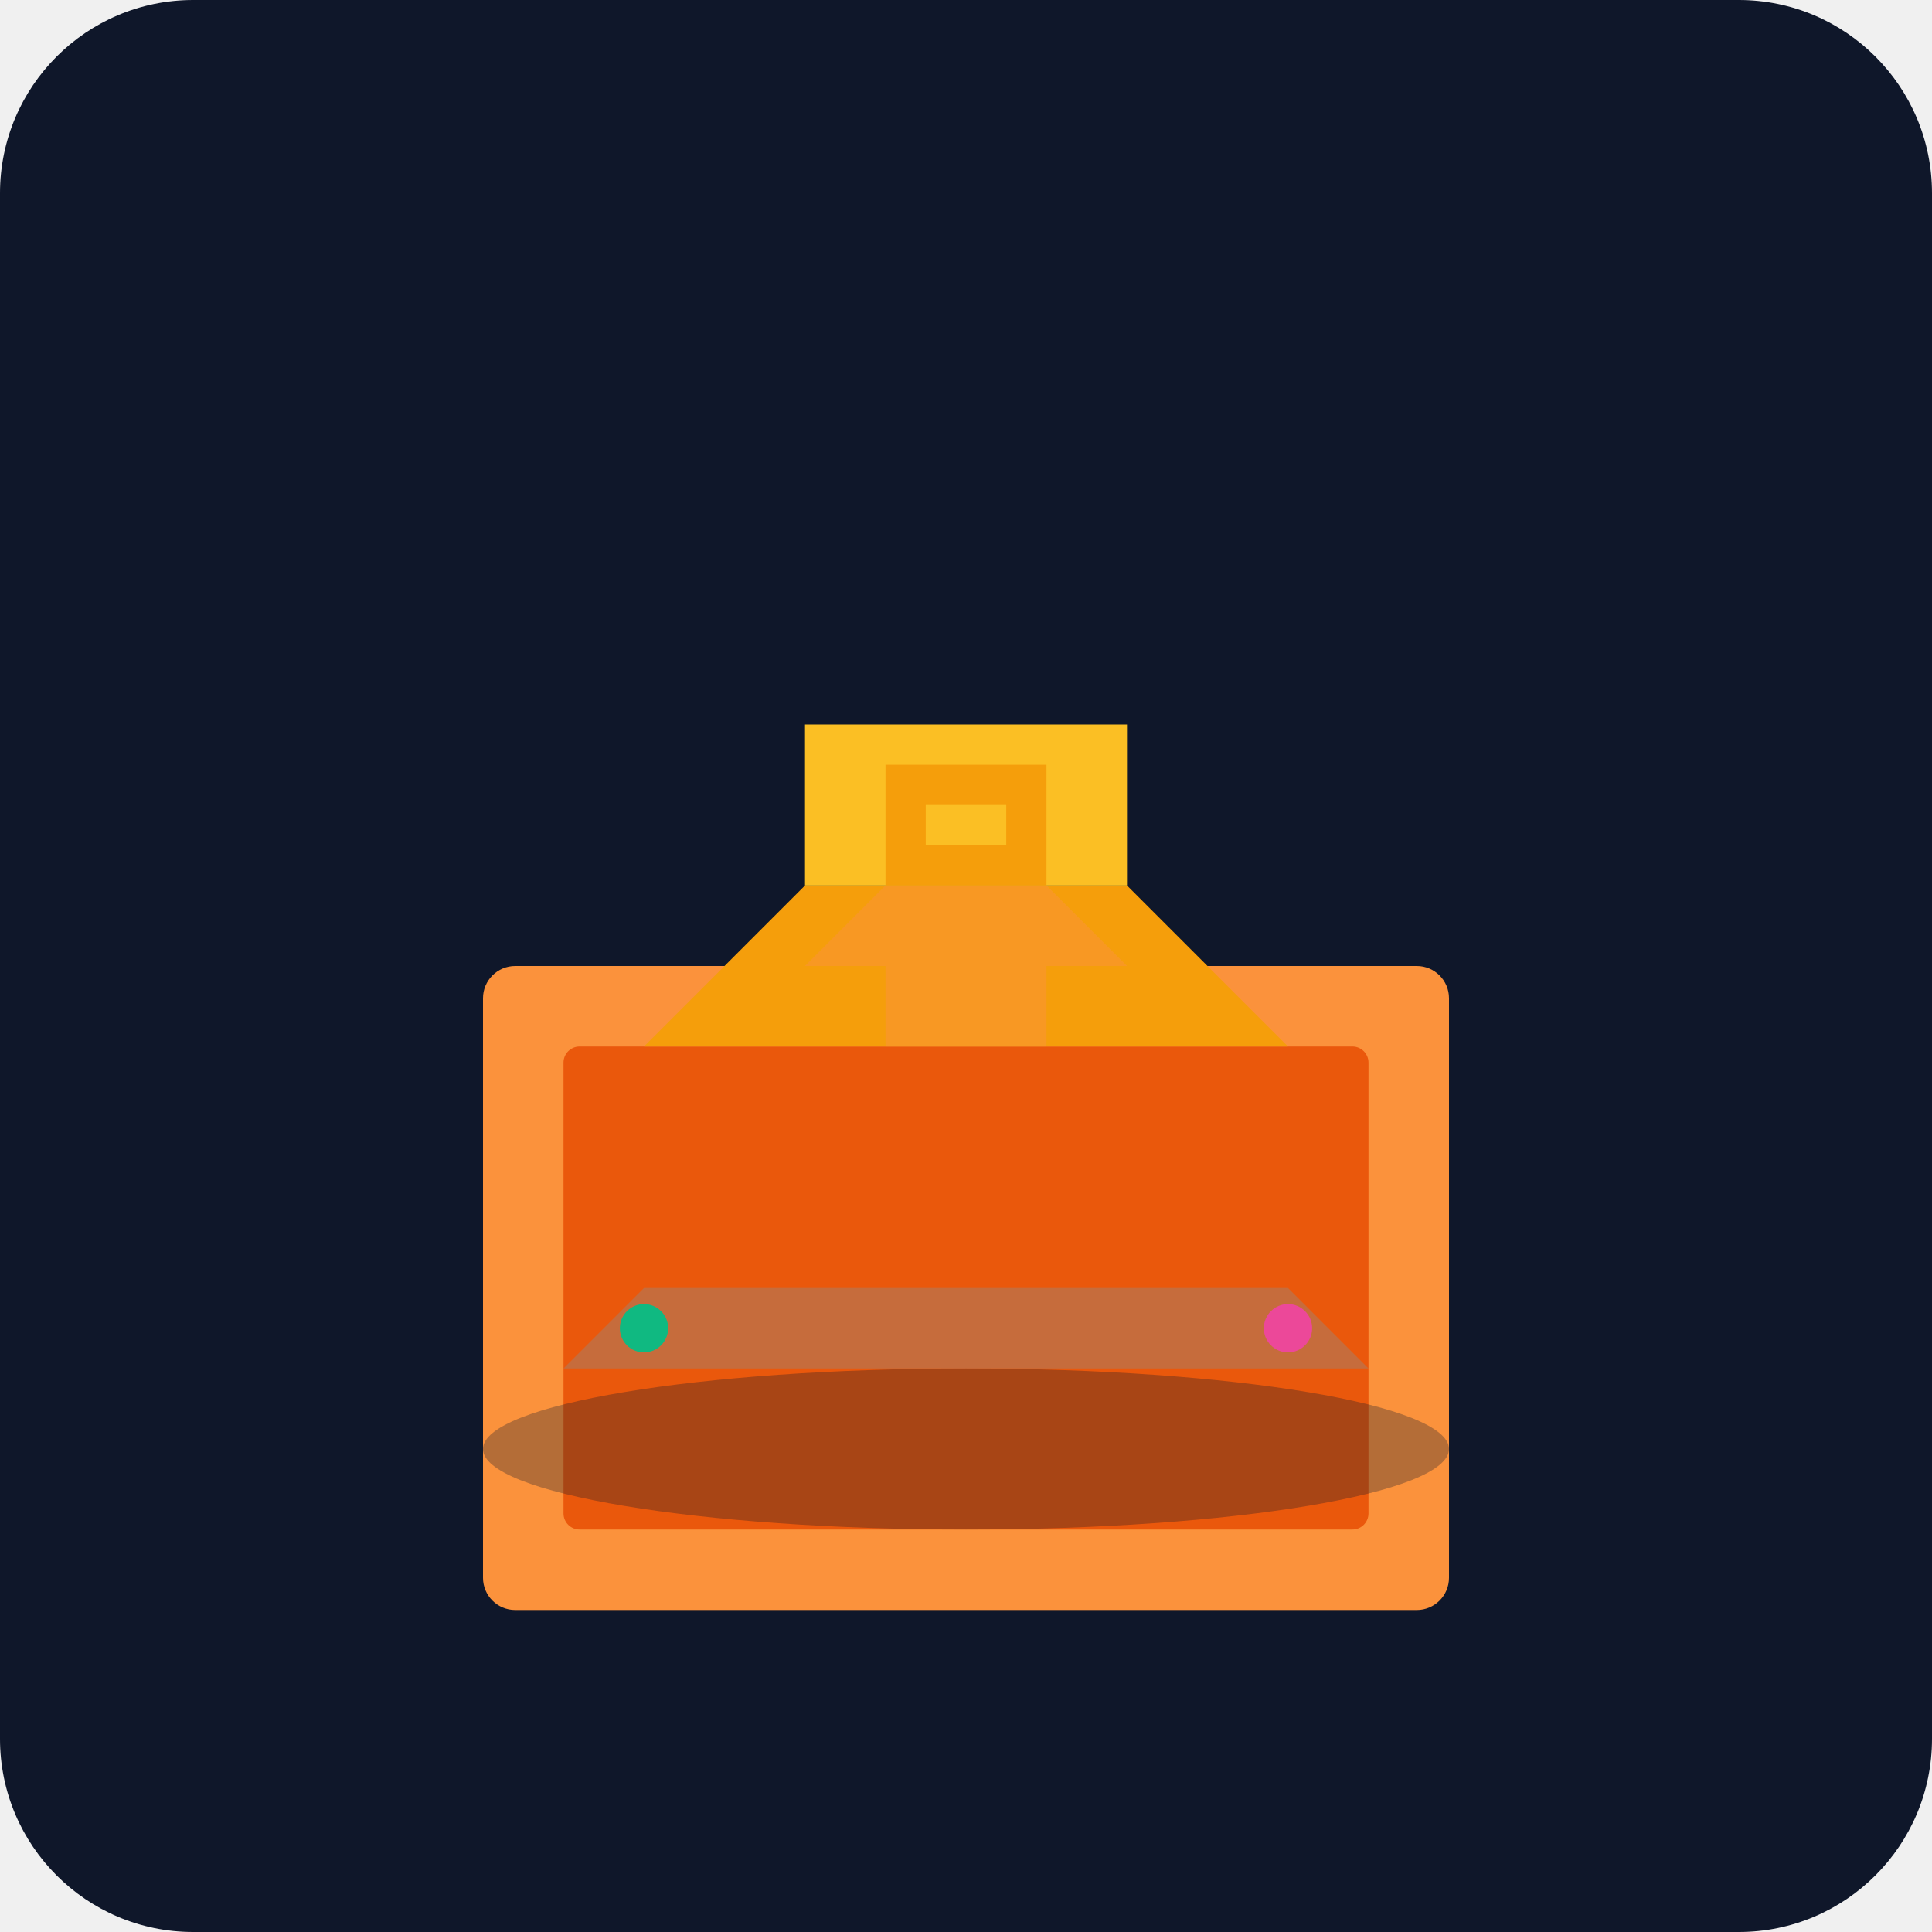
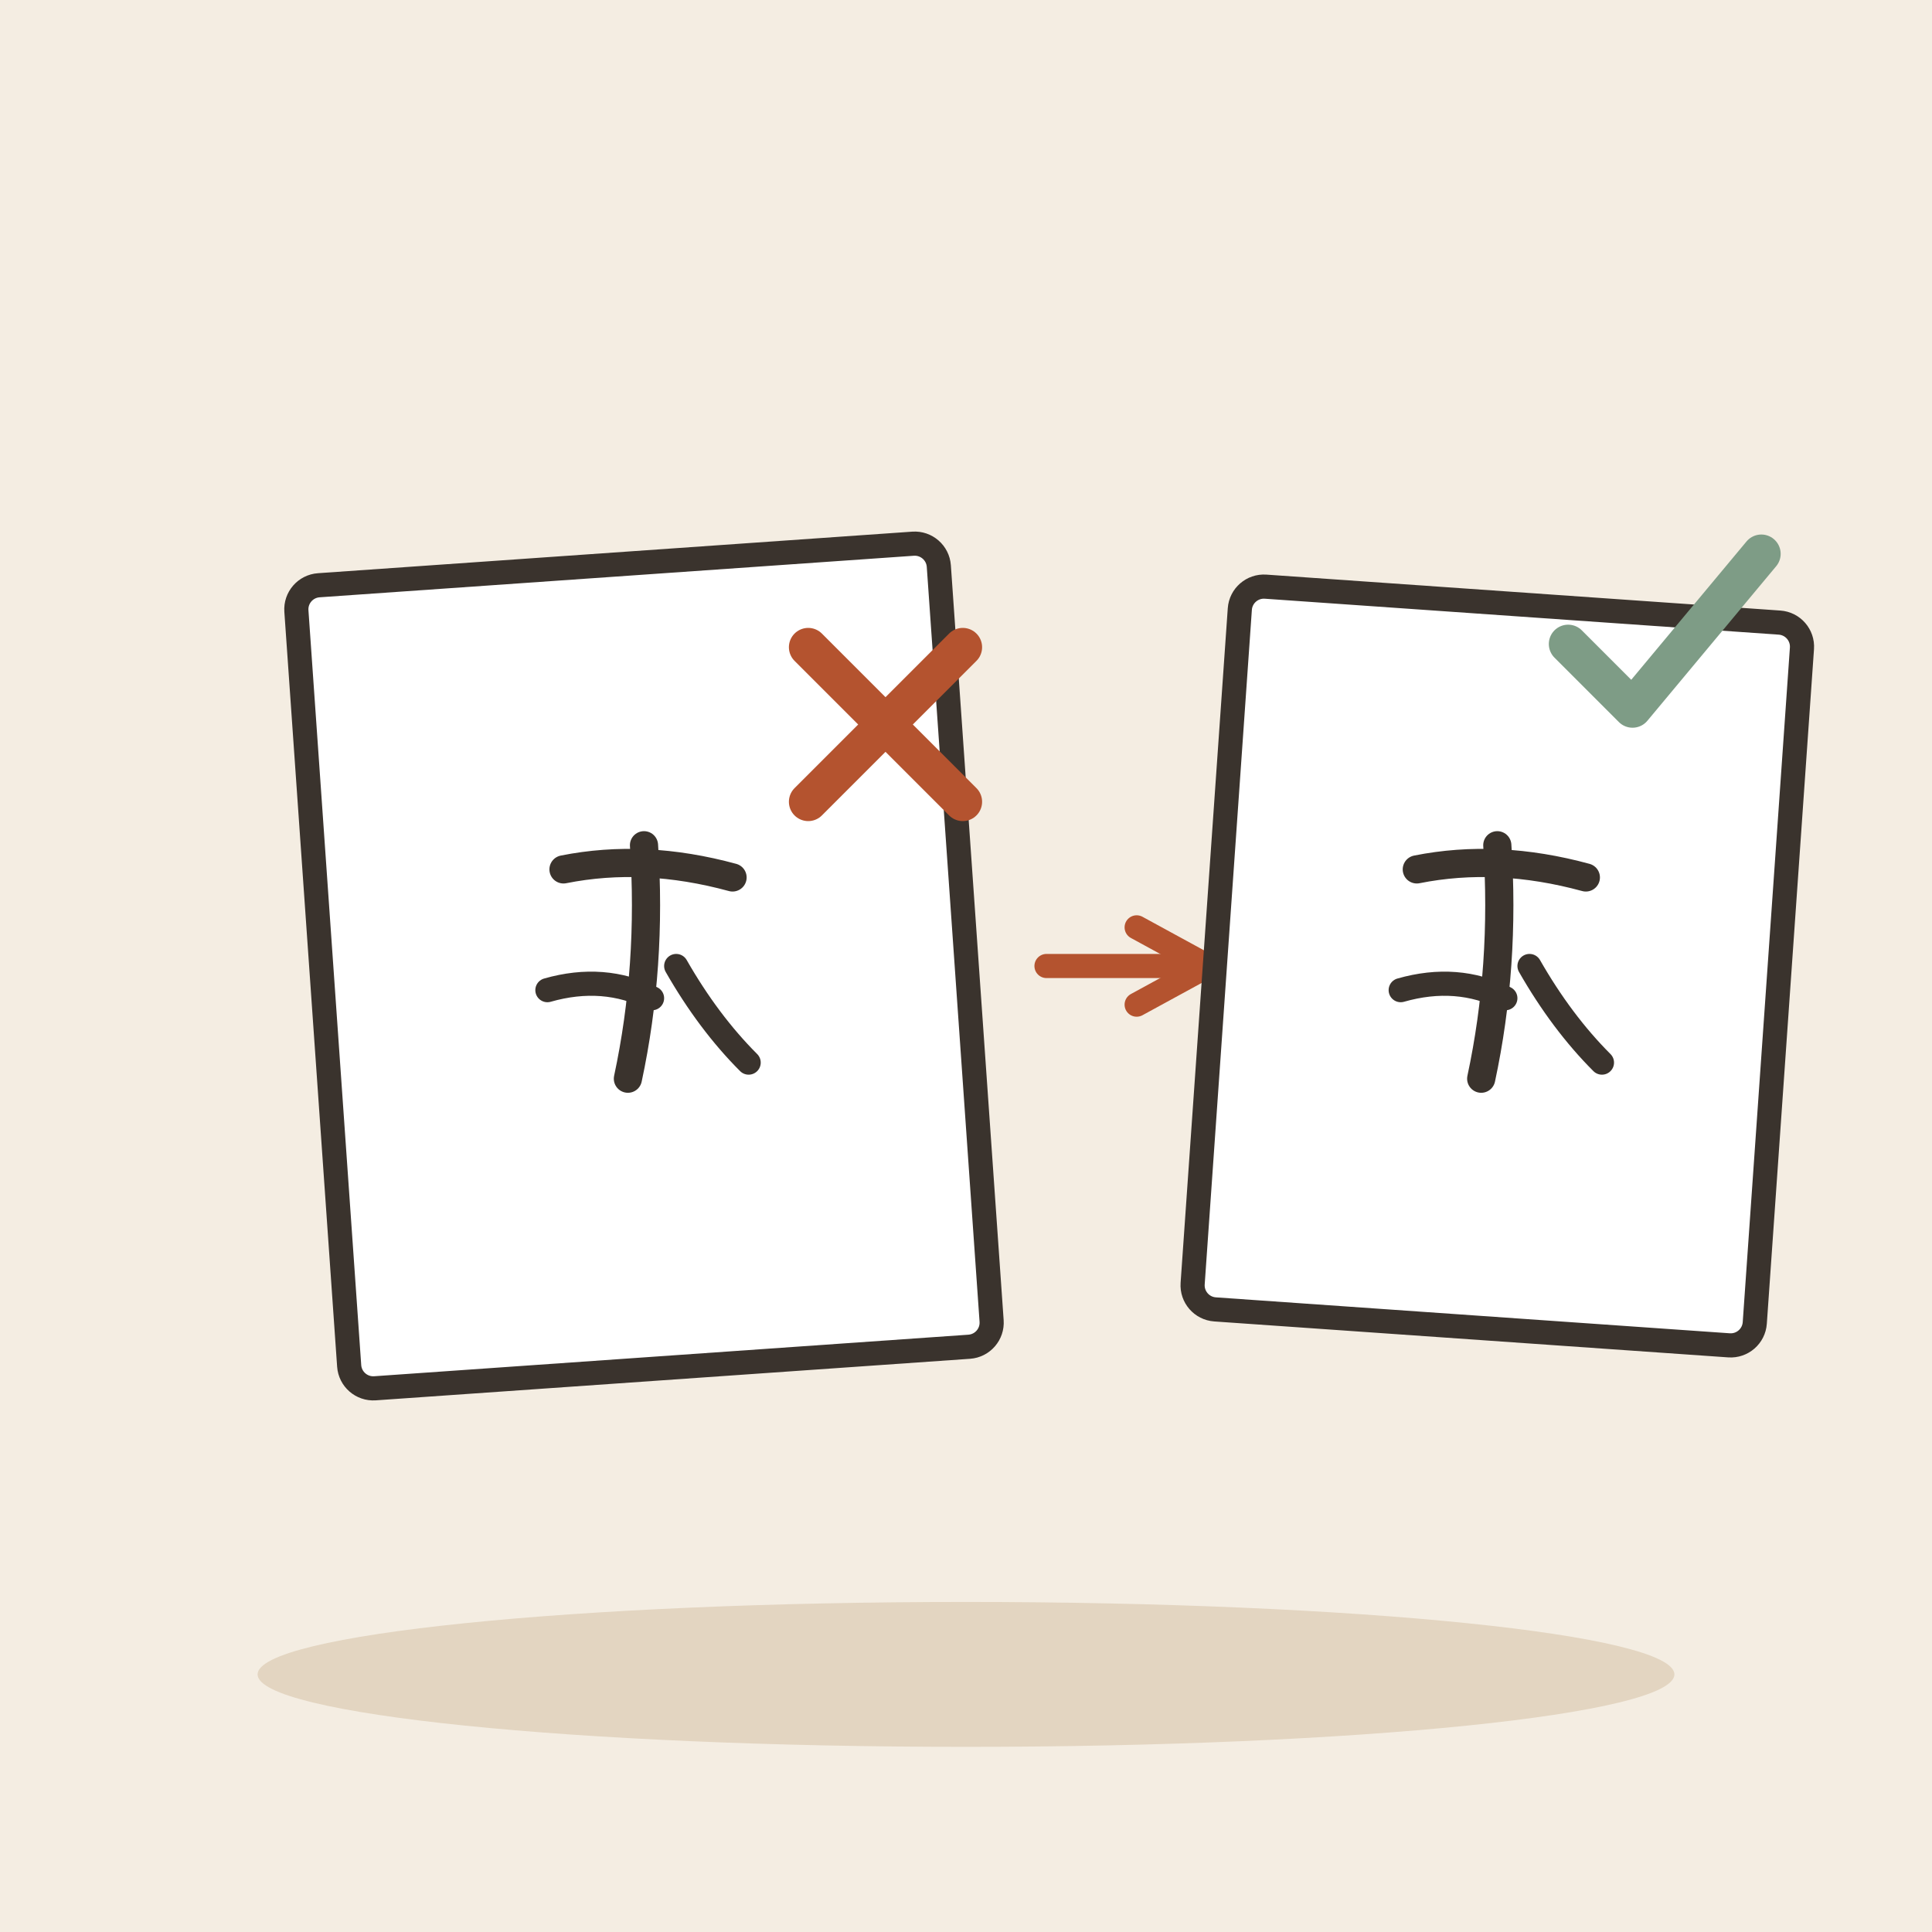
- <svg xmlns="http://www.w3.org/2000/svg" viewBox="0 0 240 240">
-   <defs>
-     <linearGradient id="bg" x1="0" y1="0" x2="0" y2="240">
-       <stop offset="0%" stop-color="#0f172a" />
-       <stop offset="100%" stop-color="#1e293b" />
-     </linearGradient>
-   </defs>
-   <rect width="240" height="240" rx="24" fill="url(#bg)" />
-   <g transform="translate(60, 80)">
-     <rect x="0" y="40" width="120" height="80" rx="4" fill="#fb923c" />
-     <rect x="10" y="50" width="100" height="60" rx="2" fill="#ea580c" />
-     <path d="M20 50 L40 30 L80 30 L100 50 Z" fill="#f59e0b" />
-     <path d="M40 30 L40 10 L80 10 L80 30 Z" fill="#fbbf24" />
-     <rect x="50" y="15" width="20" height="15" fill="#f59e0b" />
-     <rect x="55" y="20" width="10" height="5" fill="#fbbf24" />
+ <svg xmlns="http://www.w3.org/2000/svg" viewBox="0 0 240 240" data-style="editorial">
+   <rect width="240" height="240" fill="#F4EDE2" />
+   <ellipse cx="120" cy="208" rx="88" ry="9" fill="#E3D5C1" />
+   <g transform="translate(80 120) rotate(-4)">
+     <rect x="-40" y="-50" width="80" height="100" rx="3" fill="#FFFFFF" stroke="#3A332D" stroke-width="3" stroke-linecap="round" stroke-linejoin="round" />
  </g>
-   <g transform="translate(40, 160)">
-     <ellipse cx="80" cy="20" rx="60" ry="10" fill="#0f172a" opacity="0.3" />
-     <path d="M30 10 L130 10 L120 0 L40 0 Z" fill="#38bdf8" opacity="0.2" />
-     <circle cx="40" cy="5" r="3" fill="#10b981" />
-     <circle cx="120" cy="5" r="3" fill="#ec4899" />
+   <g transform="translate(80 120) scale(0.5 0.5)">
+     <path d="M-20 -24Q0 -28 22 -22" fill="none" stroke="#3A332D" stroke-width="7" stroke-linecap="round" stroke-linejoin="round" />
+     <path d="M0 -30Q2 0 -4 28" fill="none" stroke="#3A332D" stroke-width="7" stroke-linecap="round" stroke-linejoin="round" />
+     <path d="M-24 6Q-10 2 2 8" fill="none" stroke="#3A332D" stroke-width="6" stroke-linecap="round" stroke-linejoin="round" />
+     <path d="M8 0Q16 14 26 24" fill="none" stroke="#3A332D" stroke-width="6" stroke-linecap="round" stroke-linejoin="round" />
  </g>
-   <path d="M100 120 L140 120 L130 110 L110 110 Z" fill="#fb923c" opacity="0.5" />
-   <path d="M110 120 L110 130 L130 130 L130 120 Z" fill="#fb923c" opacity="0.5" />
+   <g transform="translate(110 90) scale(0.8 0.8)">
+     <path d="M-12 -12L12 12M12 -12L-12 12" fill="none" stroke="#B4532F" stroke-width="6" stroke-linecap="round" stroke-linejoin="round" />
+   </g>
+   <path d="M130 120L150 120" stroke="#B4532F" stroke-width="3" stroke-linecap="round" fill="none" />
+   <path d="M141.2 124.8L150 120L141.2 115.2" fill="none" stroke="#B4532F" stroke-width="3" stroke-linecap="round" stroke-linejoin="round" />
+   <g transform="translate(186 120) rotate(4)">
+     <rect x="-35" y="-45" width="70" height="90" rx="3" fill="#FFFFFF" stroke="#3A332D" stroke-width="3" stroke-linecap="round" stroke-linejoin="round" />
+   </g>
+   <g transform="translate(186 120) scale(0.5 0.5)">
+     <path d="M-20 -24Q0 -28 22 -22" fill="none" stroke="#3A332D" stroke-width="7" stroke-linecap="round" stroke-linejoin="round" />
+     <path d="M0 -30Q2 0 -4 28" fill="none" stroke="#3A332D" stroke-width="7" stroke-linecap="round" stroke-linejoin="round" />
+     <path d="M-24 6Q-10 2 2 8" fill="none" stroke="#3A332D" stroke-width="6" stroke-linecap="round" stroke-linejoin="round" />
+     <path d="M8 0Q16 14 26 24" fill="none" stroke="#3A332D" stroke-width="6" stroke-linecap="round" stroke-linejoin="round" />
+   </g>
+   <g transform="translate(206 80) scale(0.8 0.8)">
+     <path d="M-14 0l10 10l20 -24" fill="none" stroke="#7E9C86" stroke-width="6" stroke-linecap="round" stroke-linejoin="round" />
+   </g>
</svg>
